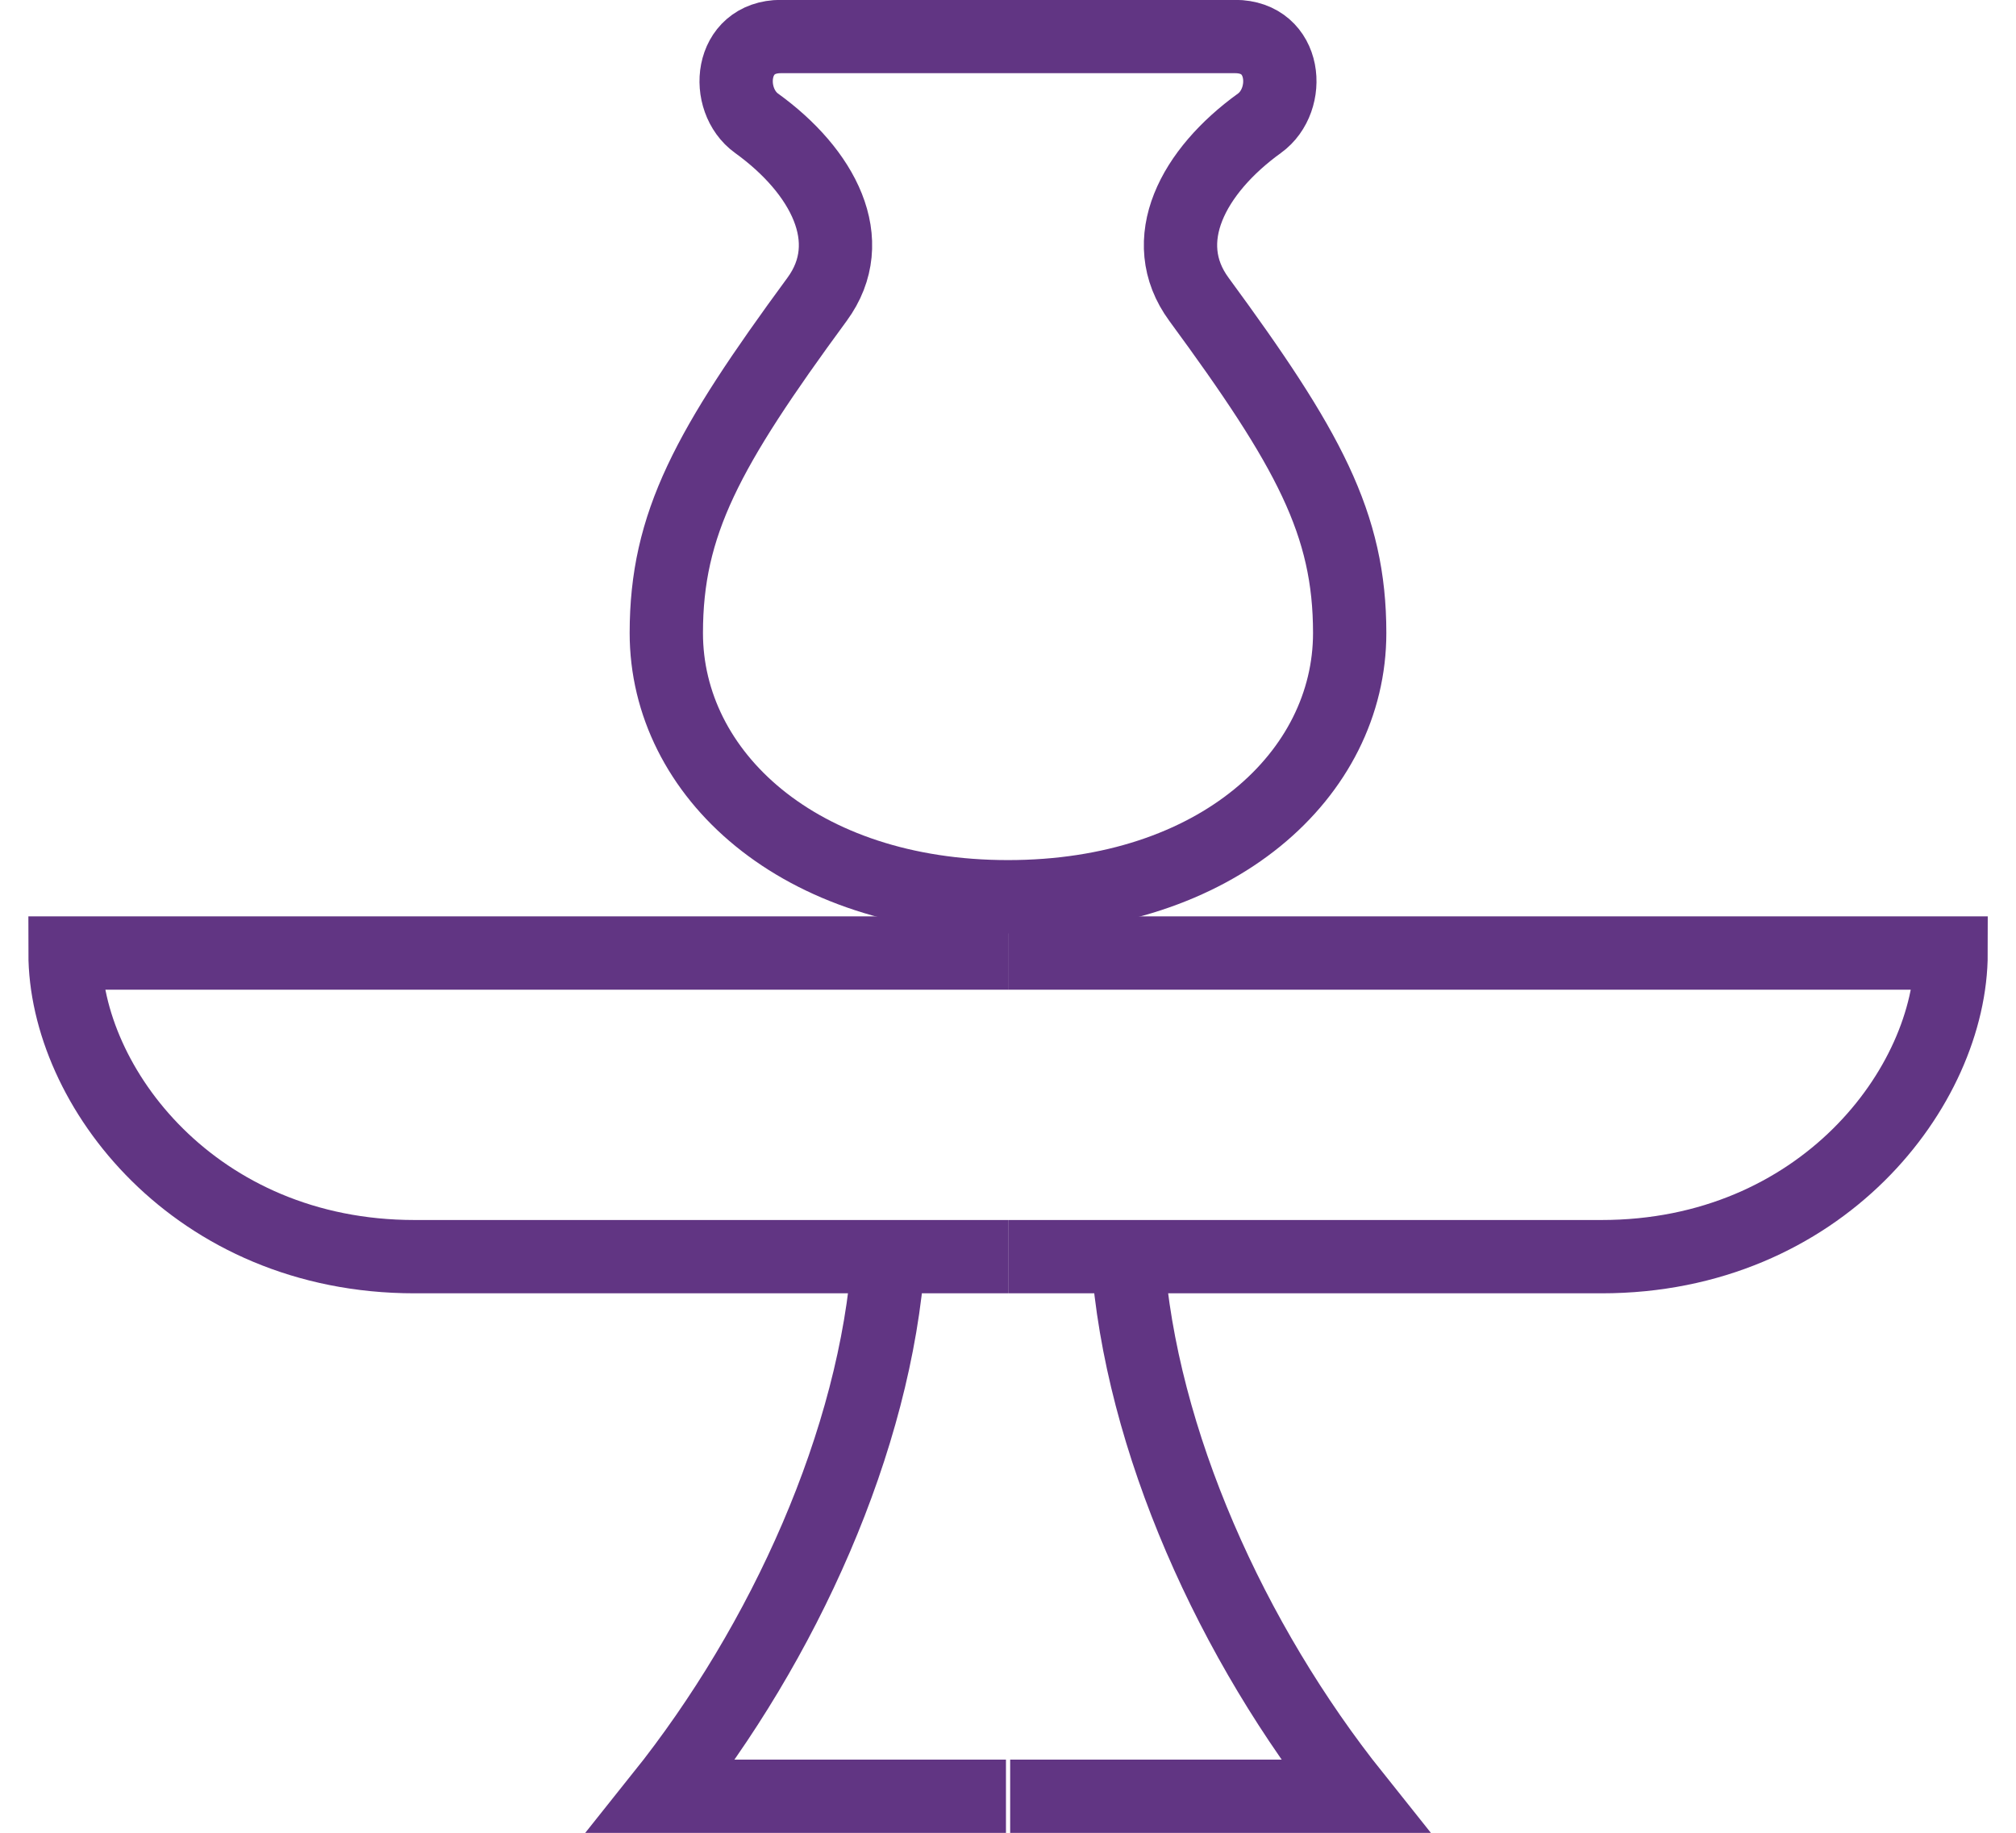
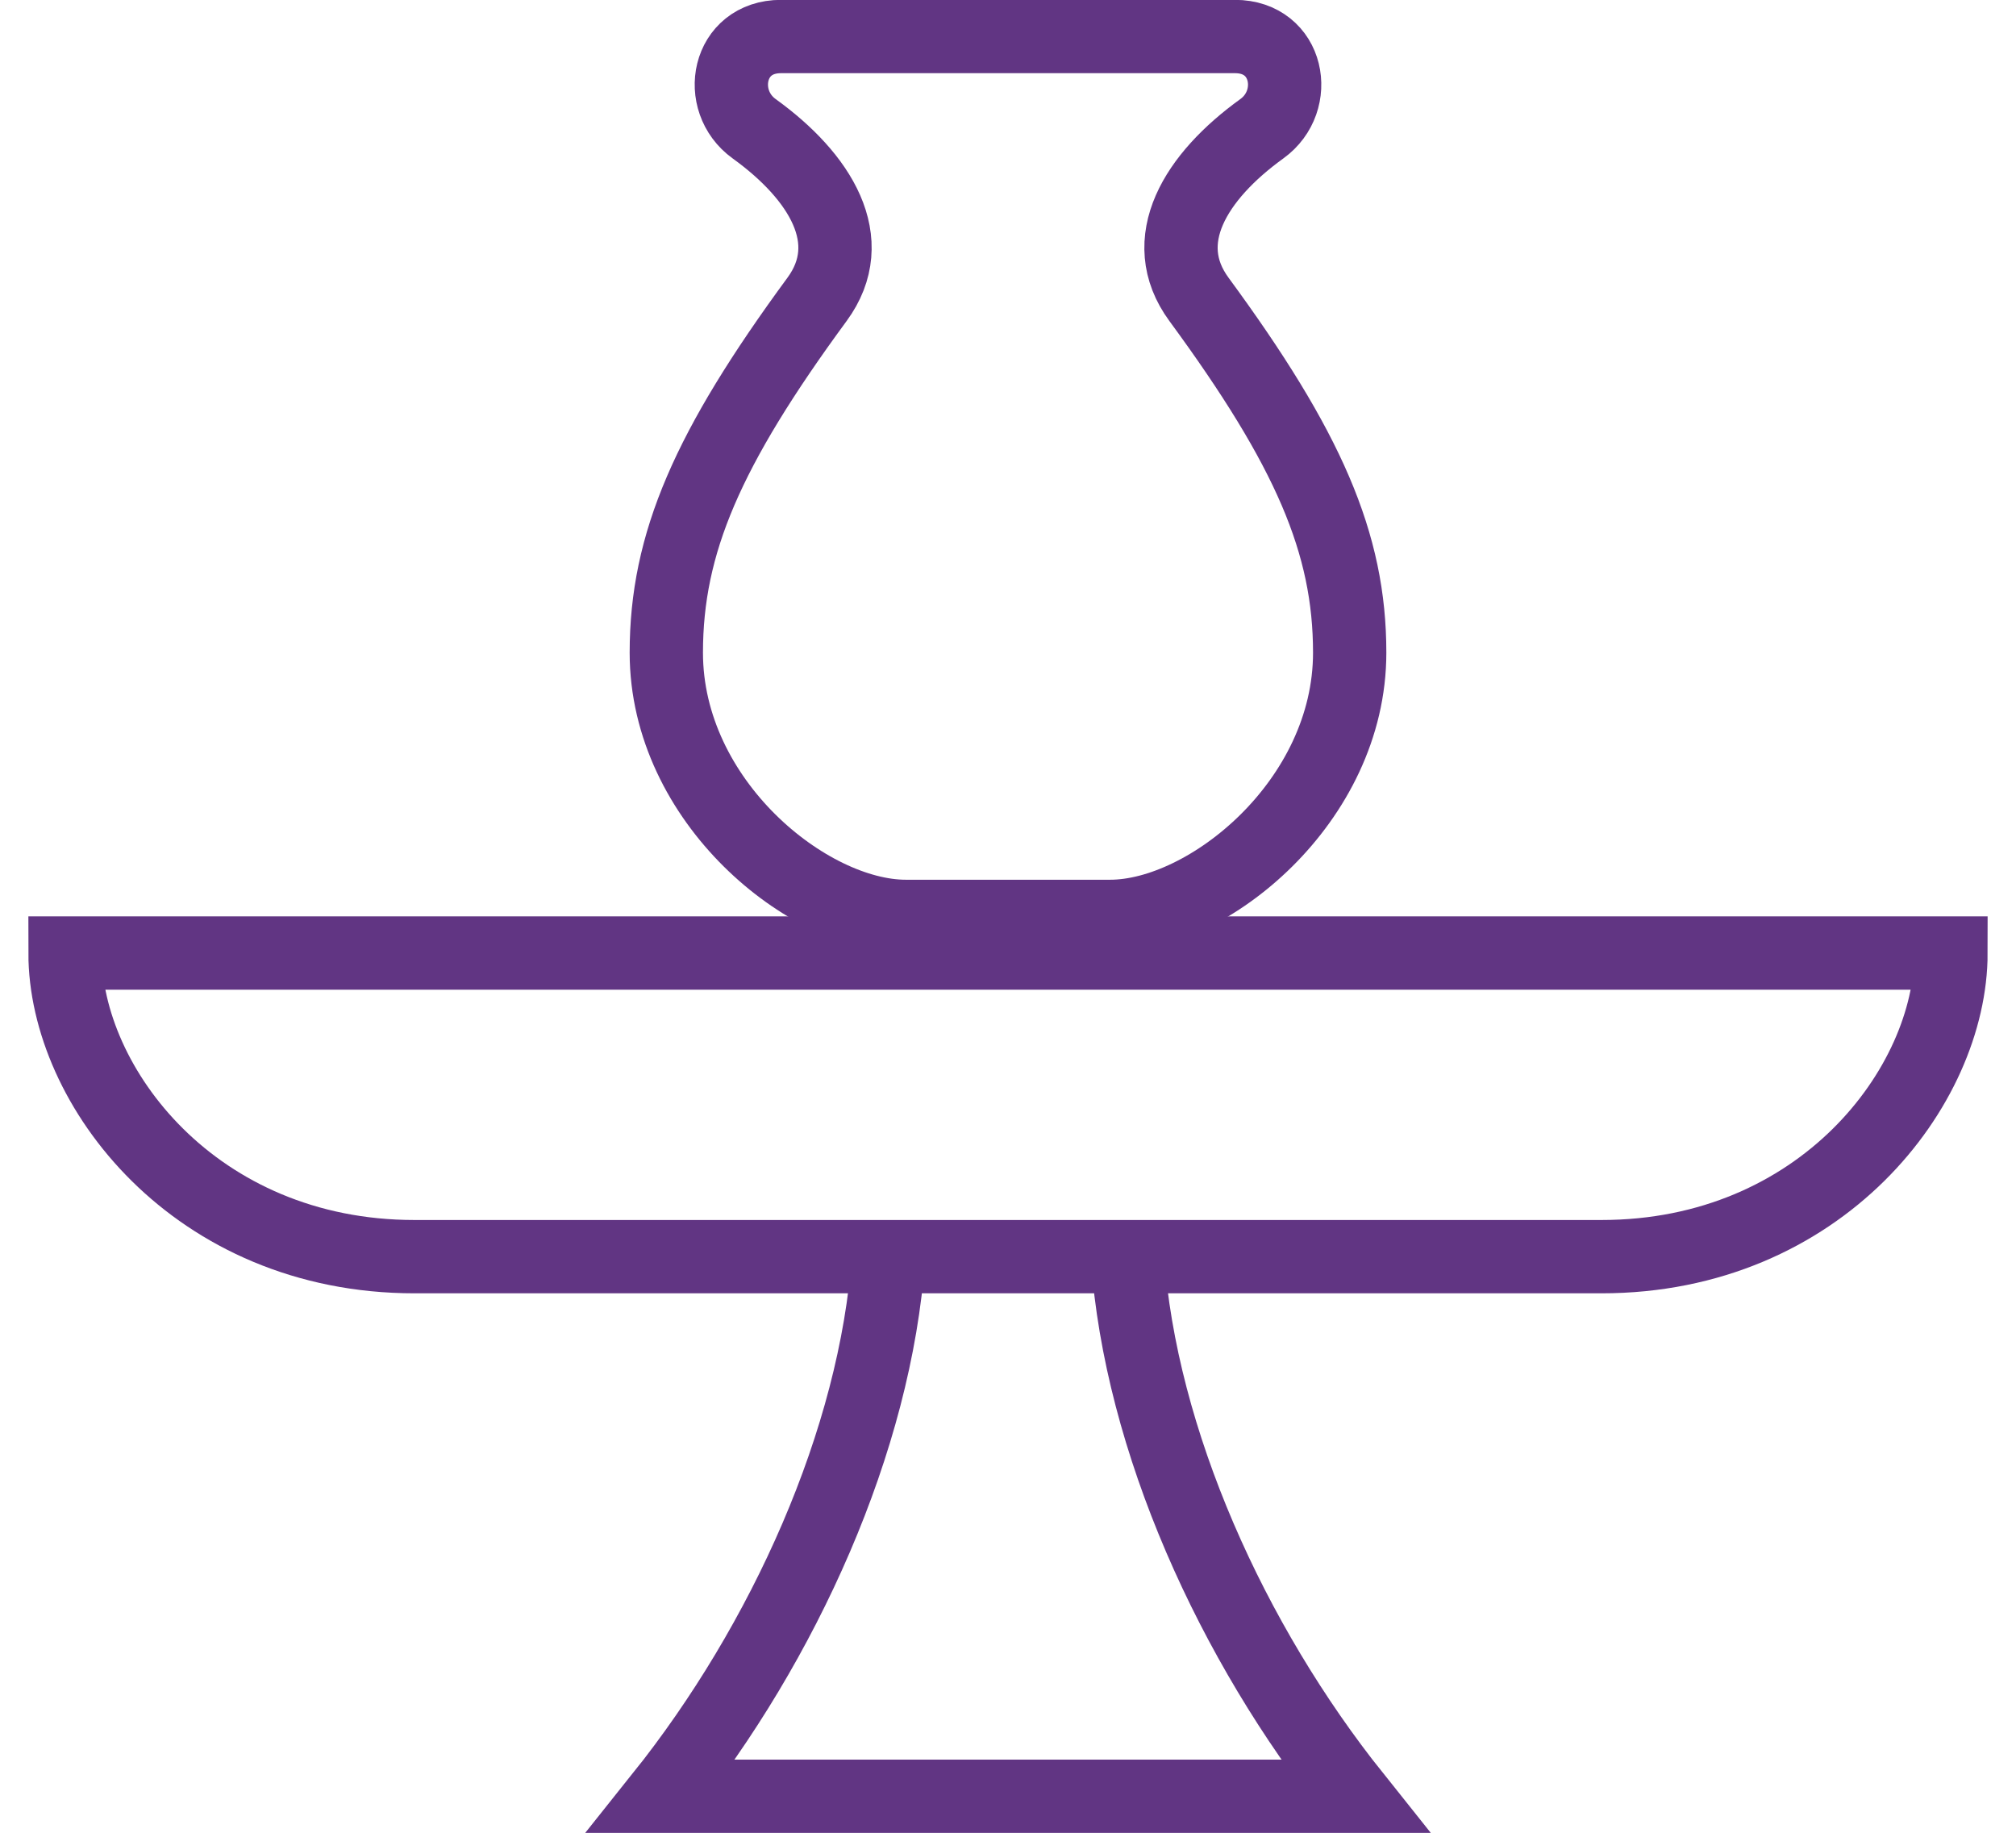
<svg xmlns="http://www.w3.org/2000/svg" xmlns:xlink="http://www.w3.org/1999/xlink" width="1100" height="1000" version="1.1" id="svg1">
  <defs id="defs1" />
-   <path style="fill:none;stroke:#613583;stroke-width:40;stroke-linecap:butt;stroke-linejoin:miter;stroke-dasharray:none;stroke-opacity:1" d="M 550.034,520 H 35.483 c 0,72.822 70.952,165.658 190.741,165.658 H 550" id="path4" />
-   <path style="fill:none;stroke:#613583;stroke-width:40;stroke-linecap:butt;stroke-linejoin:miter;stroke-dasharray:none;stroke-opacity:1" d="M 484.816,685.658 C 477.77,785.826 427.874,896.197 360.881,980.068 h 188.005" id="path5" />
-   <use x="0" y="0" xlink:href="#path5" id="use2" transform="matrix(-1,0,0,1,1100.068,0)" />
-   <use x="0" y="0" xlink:href="#path4" id="use3" transform="matrix(-1,0,0,1,1100.068,0)" />
-   <path style="fill:none;stroke:#613583;stroke-width:40;stroke-linecap:butt;stroke-linejoin:miter;stroke-dasharray:none;stroke-opacity:1" d="m 550,489.281 c -114.1,0 -186.436,-66.919 -186.436,-143.896 0,-59.681 22.482,-100.654 82.242,-182.053 23.512,-32.025 3.149,-70.006 -33.005,-96.079 -17.725,-12.782 -15.007,-47.325 13.34,-47.325 H 550" id="path3" />
+   <path style="fill:none;stroke:#613583;stroke-width:40;stroke-linecap:butt;stroke-linejoin:miter;stroke-dasharray:none;stroke-opacity:1" d="M 550.034,520 H 35.483 c 0,72.822 70.952,165.658 190.741,165.658 l 323.776,0" id="path4" />
+   <path style="fill:none;stroke:#613583;stroke-width:40;stroke-linecap:butt;stroke-linejoin:miter;stroke-dasharray:none;stroke-opacity:1" d="M 484.816,685.658 C 477.77,785.826 427.874,896.197 360.881,980.068 H 550" id="path5" />
+   <path style="fill:none;stroke:#613583;stroke-width:40;stroke-linecap:butt;stroke-linejoin:miter;stroke-dasharray:none;stroke-opacity:1" d="m 550,500 h -55.763 c -53.202,0 -130.673,-62.6 -130.673,-143.896 0,-59.681 22.482,-111.373 82.242,-192.772 23.512,-32.025 1.825,-67.026 -34.329,-93.098 -21.16,-15.259 -14.675,-50.305 14.664,-50.305 H 550" id="path3" />
  <use x="0" y="0" xlink:href="#path3" id="use1" transform="matrix(-1,0,0,1,1100,0)" />
+   <use x="0" y="0" xlink:href="#path4" id="use3" transform="matrix(-1,0,0,1,1100,0)" />
+   <use x="0" y="0" xlink:href="#path5" id="use2" transform="matrix(-1,0,0,1,1100,0)" />
</svg>
